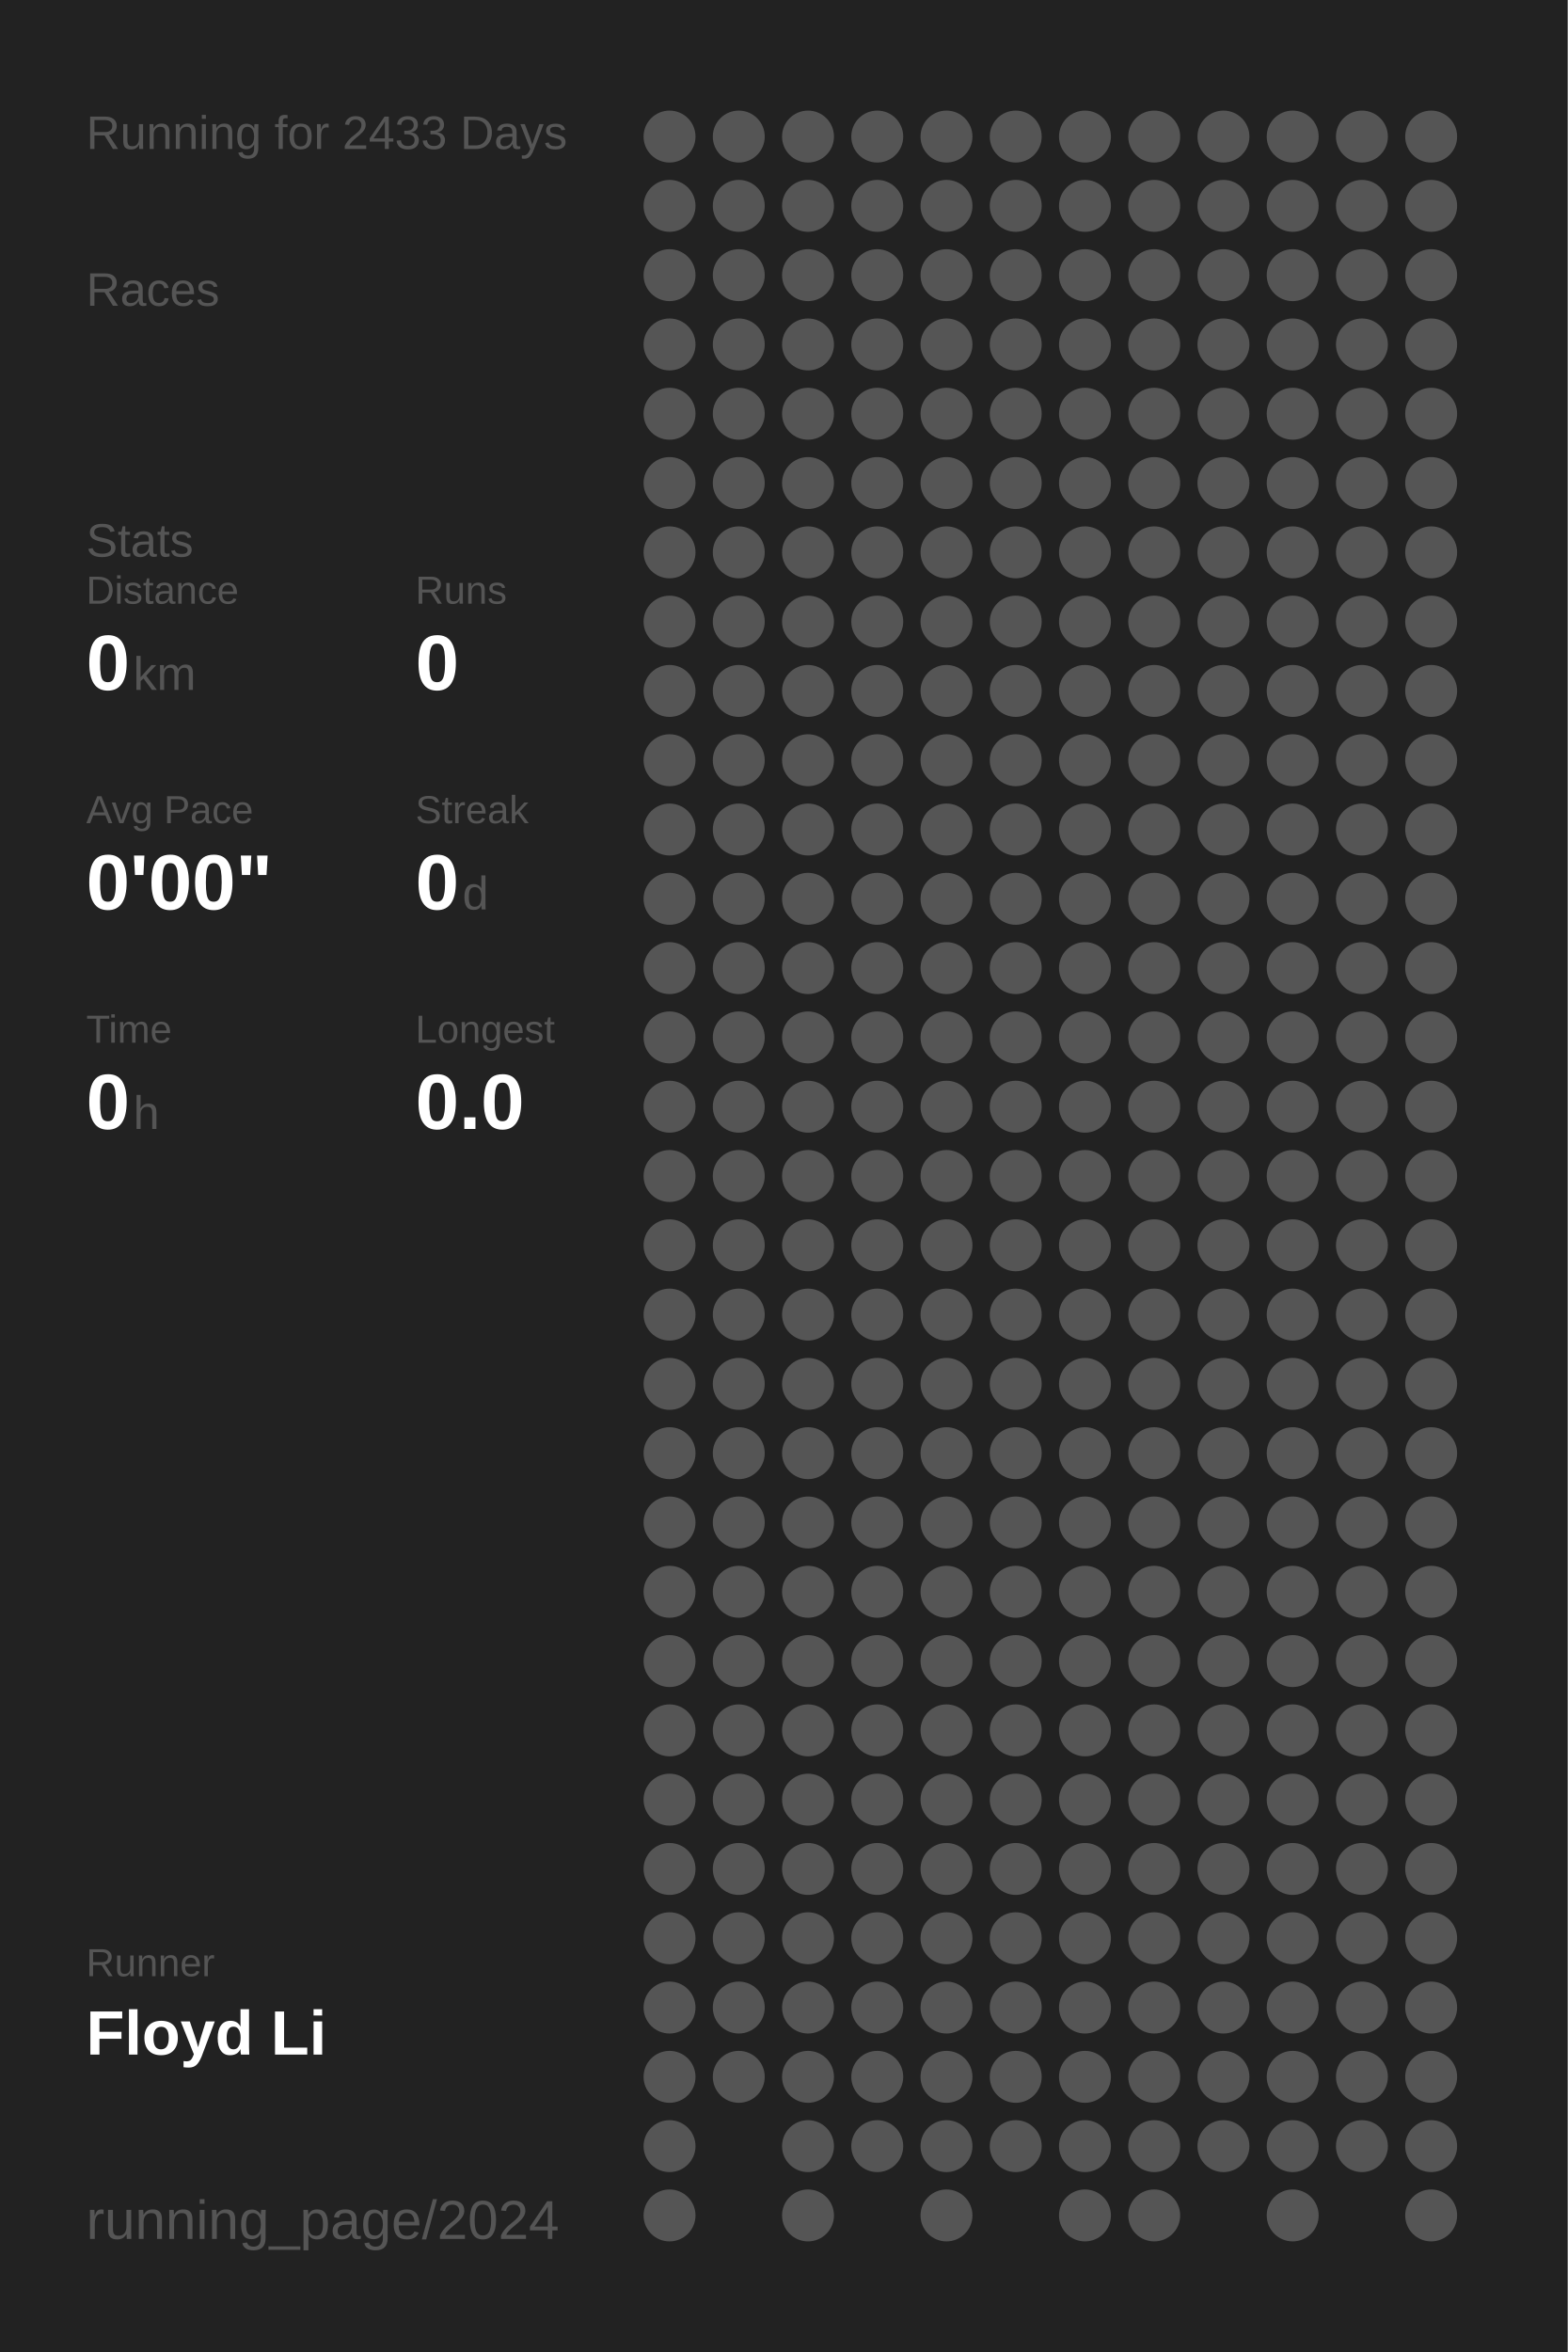
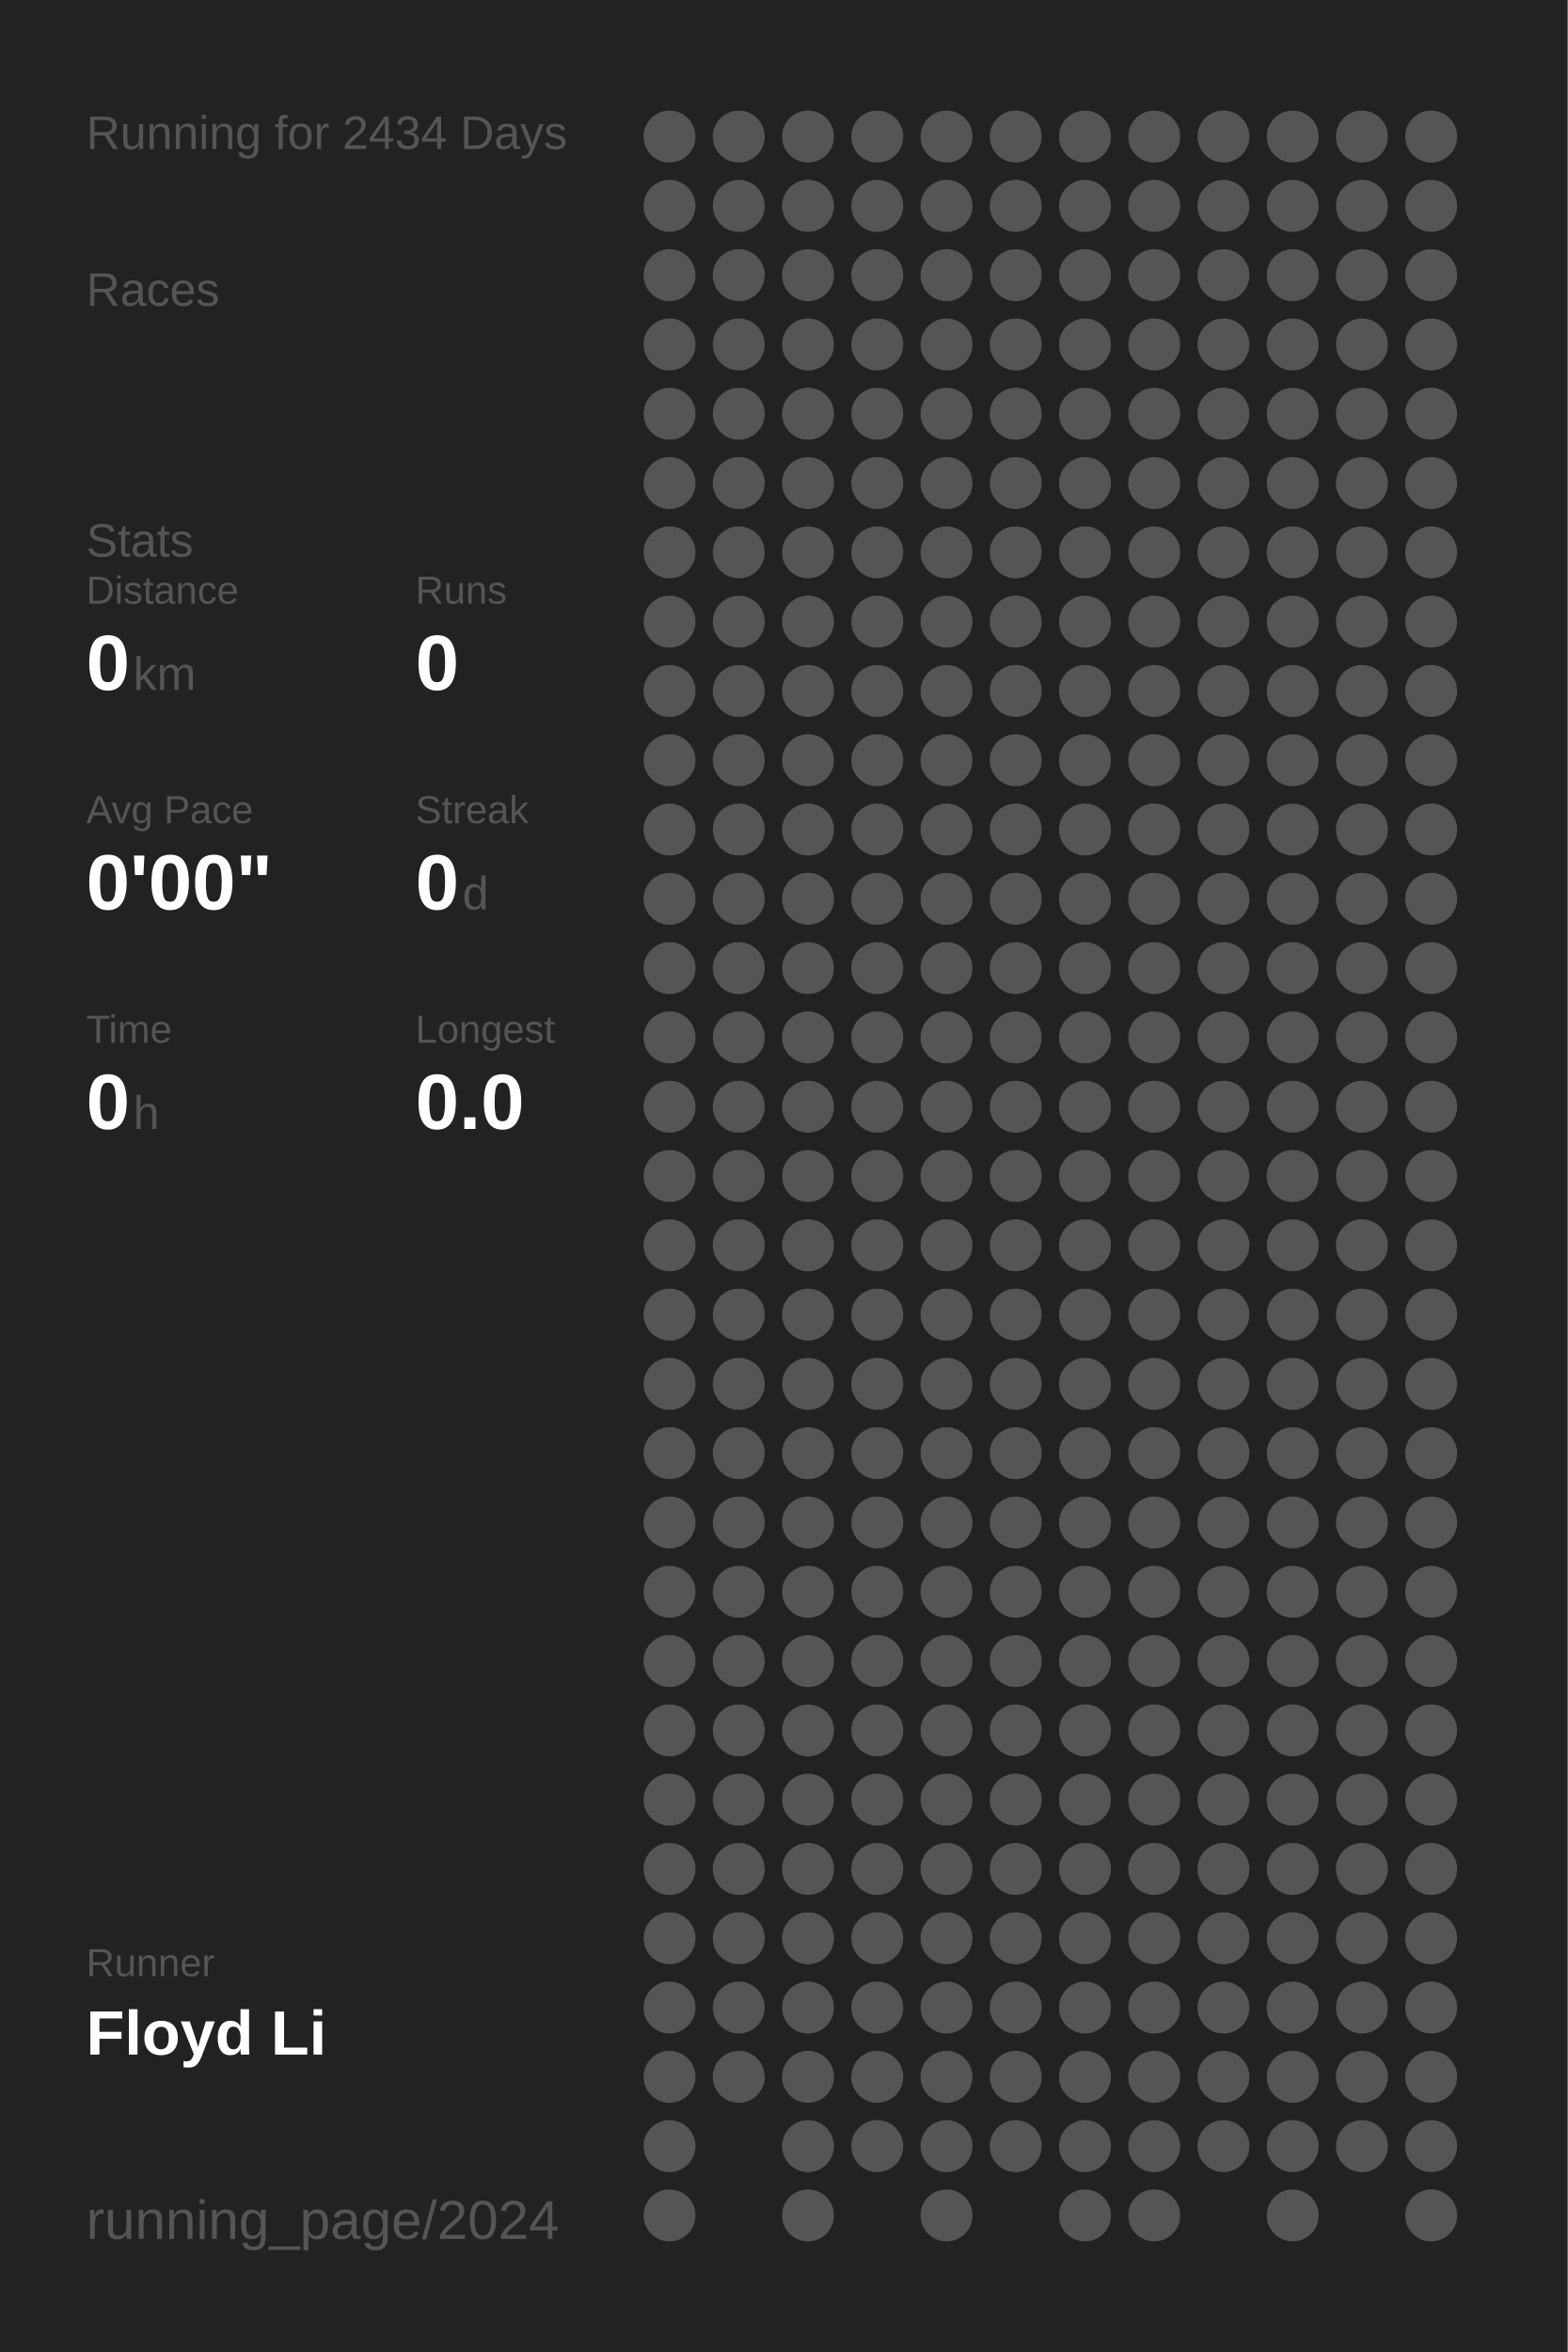
<svg xmlns="http://www.w3.org/2000/svg" baseProfile="full" height="300mm" version="1.1" viewBox="0,0,200,300" width="200mm">
  <defs />
  <rect fill="#222222" height="300" width="200" x="0" y="0" />
-   <text fill="#555555" style="font-size:6px; font-family:Arial;" x="11" y="19">Running for 2433 Days</text>
+   <text fill="#555555" style="font-size:6px; font-family:Arial;" x="11" y="19">Running for 2434 Days</text>
  <text fill="#555555" style="font-size:6px; font-family:Arial;" x="11" y="39">Races</text>
  <text fill="#555555" style="font-size:6px; font-family:Arial;" x="11" y="71">Stats</text>
  <text fill="#555555" style="font-size:5px; font-family:Arial;" x="11" y="77">Distance</text>
  <text fill="#FFFFFF" style="font-size:10px; font-family:Arial; font-weight:bold;" x="11" y="88">0</text>
  <text fill="#555555" style="font-size:6px; font-family:Arial;" x="17" y="88">km</text>
  <text fill="#555555" style="font-size:5px; font-family:Arial;" x="53" y="77">Runs</text>
  <text fill="#FFFFFF" style="font-size:10px; font-family:Arial; font-weight:bold;" x="53" y="88">0</text>
  <text fill="#555555" style="font-size:5px; font-family:Arial;" x="11" y="105">Avg Pace</text>
  <text fill="#FFFFFF" style="font-size:10px; font-family:Arial; font-weight:bold;" x="11" y="116">0'00"</text>
  <text fill="#555555" style="font-size:5px; font-family:Arial;" x="53" y="105">Streak</text>
  <text fill="#FFFFFF" style="font-size:10px; font-family:Arial; font-weight:bold;" x="53" y="116">0</text>
  <text fill="#555555" style="font-size:6px; font-family:Arial;" x="59" y="116">d</text>
  <text fill="#555555" style="font-size:5px; font-family:Arial;" x="11" y="133">Time</text>
  <text fill="#FFFFFF" style="font-size:10px; font-family:Arial; font-weight:bold;" x="11" y="144">0</text>
  <text fill="#555555" style="font-size:6px; font-family:Arial;" x="17" y="144">h</text>
  <text fill="#555555" style="font-size:5px; font-family:Arial;" x="53" y="133">Longest</text>
  <text fill="#FFFFFF" style="font-size:10px; font-family:Arial; font-weight:bold;" x="53" y="144">0.0</text>
  <text fill="#555555" style="font-size:5px; font-family:Arial;" x="11" y="252.065">Runner</text>
  <text fill="#FFFFFF" style="font-size:8px; font-family:Arial; font-weight:bold;" x="11" y="262.065">Floyd Li</text>
  <text fill="#555555" style="font-size:7px; font-family:Arial;" x="11" y="285.581">running_page/2024</text>
  <circle cx="85.417" cy="17.419" fill="#555555" r="3.312" />
  <circle cx="85.417" cy="26.258" fill="#555555" r="3.312" />
  <circle cx="85.417" cy="35.097" fill="#555555" r="3.312" />
  <circle cx="85.417" cy="43.935" fill="#555555" r="3.312" />
  <circle cx="85.417" cy="52.774" fill="#555555" r="3.312" />
  <circle cx="85.417" cy="61.613" fill="#555555" r="3.312" />
  <circle cx="85.417" cy="70.452" fill="#555555" r="3.312" />
  <circle cx="85.417" cy="79.29" fill="#555555" r="3.312" />
  <circle cx="85.417" cy="88.129" fill="#555555" r="3.312" />
  <circle cx="85.417" cy="96.968" fill="#555555" r="3.312" />
  <circle cx="85.417" cy="105.806" fill="#555555" r="3.312" />
  <circle cx="85.417" cy="114.645" fill="#555555" r="3.312" />
  <circle cx="85.417" cy="123.484" fill="#555555" r="3.312" />
  <circle cx="85.417" cy="132.323" fill="#555555" r="3.312" />
  <circle cx="85.417" cy="141.161" fill="#555555" r="3.312" />
  <circle cx="85.417" cy="150" fill="#555555" r="3.312" />
  <circle cx="85.417" cy="158.839" fill="#555555" r="3.312" />
  <circle cx="85.417" cy="167.677" fill="#555555" r="3.312" />
  <circle cx="85.417" cy="176.516" fill="#555555" r="3.312" />
  <circle cx="85.417" cy="185.355" fill="#555555" r="3.312" />
  <circle cx="85.417" cy="194.194" fill="#555555" r="3.312" />
  <circle cx="85.417" cy="203.032" fill="#555555" r="3.312" />
  <circle cx="85.417" cy="211.871" fill="#555555" r="3.312" />
  <circle cx="85.417" cy="220.71" fill="#555555" r="3.312" />
  <circle cx="85.417" cy="229.548" fill="#555555" r="3.312" />
  <circle cx="85.417" cy="238.387" fill="#555555" r="3.312" />
  <circle cx="85.417" cy="247.226" fill="#555555" r="3.312" />
  <circle cx="85.417" cy="256.065" fill="#555555" r="3.312" />
  <circle cx="85.417" cy="264.903" fill="#555555" r="3.312" />
  <circle cx="85.417" cy="273.742" fill="#555555" r="3.312" />
  <circle cx="85.417" cy="282.581" fill="#555555" r="3.312" />
  <circle cx="94.25" cy="17.419" fill="#555555" r="3.312" />
  <circle cx="94.25" cy="26.258" fill="#555555" r="3.312" />
  <circle cx="94.25" cy="35.097" fill="#555555" r="3.312" />
  <circle cx="94.25" cy="43.935" fill="#555555" r="3.312" />
  <circle cx="94.25" cy="52.774" fill="#555555" r="3.312" />
  <circle cx="94.25" cy="61.613" fill="#555555" r="3.312" />
  <circle cx="94.25" cy="70.452" fill="#555555" r="3.312" />
  <circle cx="94.25" cy="79.29" fill="#555555" r="3.312" />
  <circle cx="94.25" cy="88.129" fill="#555555" r="3.312" />
  <circle cx="94.25" cy="96.968" fill="#555555" r="3.312" />
  <circle cx="94.25" cy="105.806" fill="#555555" r="3.312" />
  <circle cx="94.25" cy="114.645" fill="#555555" r="3.312" />
  <circle cx="94.25" cy="123.484" fill="#555555" r="3.312" />
  <circle cx="94.25" cy="132.323" fill="#555555" r="3.312" />
  <circle cx="94.25" cy="141.161" fill="#555555" r="3.312" />
  <circle cx="94.25" cy="150" fill="#555555" r="3.312" />
  <circle cx="94.25" cy="158.839" fill="#555555" r="3.312" />
  <circle cx="94.25" cy="167.677" fill="#555555" r="3.312" />
  <circle cx="94.25" cy="176.516" fill="#555555" r="3.312" />
  <circle cx="94.25" cy="185.355" fill="#555555" r="3.312" />
  <circle cx="94.25" cy="194.194" fill="#555555" r="3.312" />
  <circle cx="94.25" cy="203.032" fill="#555555" r="3.312" />
  <circle cx="94.25" cy="211.871" fill="#555555" r="3.312" />
  <circle cx="94.25" cy="220.71" fill="#555555" r="3.312" />
  <circle cx="94.25" cy="229.548" fill="#555555" r="3.312" />
  <circle cx="94.25" cy="238.387" fill="#555555" r="3.312" />
  <circle cx="94.25" cy="247.226" fill="#555555" r="3.312" />
  <circle cx="94.25" cy="256.065" fill="#555555" r="3.312" />
  <circle cx="94.25" cy="264.903" fill="#555555" r="3.312" />
  <circle cx="103.083" cy="17.419" fill="#555555" r="3.312" />
  <circle cx="103.083" cy="26.258" fill="#555555" r="3.312" />
  <circle cx="103.083" cy="35.097" fill="#555555" r="3.312" />
  <circle cx="103.083" cy="43.935" fill="#555555" r="3.312" />
  <circle cx="103.083" cy="52.774" fill="#555555" r="3.312" />
  <circle cx="103.083" cy="61.613" fill="#555555" r="3.312" />
  <circle cx="103.083" cy="70.452" fill="#555555" r="3.312" />
  <circle cx="103.083" cy="79.29" fill="#555555" r="3.312" />
  <circle cx="103.083" cy="88.129" fill="#555555" r="3.312" />
  <circle cx="103.083" cy="96.968" fill="#555555" r="3.312" />
  <circle cx="103.083" cy="105.806" fill="#555555" r="3.312" />
  <circle cx="103.083" cy="114.645" fill="#555555" r="3.312" />
  <circle cx="103.083" cy="123.484" fill="#555555" r="3.312" />
  <circle cx="103.083" cy="132.323" fill="#555555" r="3.312" />
  <circle cx="103.083" cy="141.161" fill="#555555" r="3.312" />
  <circle cx="103.083" cy="150" fill="#555555" r="3.312" />
  <circle cx="103.083" cy="158.839" fill="#555555" r="3.312" />
  <circle cx="103.083" cy="167.677" fill="#555555" r="3.312" />
  <circle cx="103.083" cy="176.516" fill="#555555" r="3.312" />
  <circle cx="103.083" cy="185.355" fill="#555555" r="3.312" />
  <circle cx="103.083" cy="194.194" fill="#555555" r="3.312" />
  <circle cx="103.083" cy="203.032" fill="#555555" r="3.312" />
  <circle cx="103.083" cy="211.871" fill="#555555" r="3.312" />
  <circle cx="103.083" cy="220.71" fill="#555555" r="3.312" />
  <circle cx="103.083" cy="229.548" fill="#555555" r="3.312" />
  <circle cx="103.083" cy="238.387" fill="#555555" r="3.312" />
  <circle cx="103.083" cy="247.226" fill="#555555" r="3.312" />
  <circle cx="103.083" cy="256.065" fill="#555555" r="3.312" />
  <circle cx="103.083" cy="264.903" fill="#555555" r="3.312" />
  <circle cx="103.083" cy="273.742" fill="#555555" r="3.312" />
  <circle cx="103.083" cy="282.581" fill="#555555" r="3.312" />
  <circle cx="111.917" cy="17.419" fill="#555555" r="3.312" />
  <circle cx="111.917" cy="26.258" fill="#555555" r="3.312" />
  <circle cx="111.917" cy="35.097" fill="#555555" r="3.312" />
  <circle cx="111.917" cy="43.935" fill="#555555" r="3.312" />
  <circle cx="111.917" cy="52.774" fill="#555555" r="3.312" />
  <circle cx="111.917" cy="61.613" fill="#555555" r="3.312" />
  <circle cx="111.917" cy="70.452" fill="#555555" r="3.312" />
  <circle cx="111.917" cy="79.29" fill="#555555" r="3.312" />
  <circle cx="111.917" cy="88.129" fill="#555555" r="3.312" />
  <circle cx="111.917" cy="96.968" fill="#555555" r="3.312" />
  <circle cx="111.917" cy="105.806" fill="#555555" r="3.312" />
  <circle cx="111.917" cy="114.645" fill="#555555" r="3.312" />
  <circle cx="111.917" cy="123.484" fill="#555555" r="3.312" />
  <circle cx="111.917" cy="132.323" fill="#555555" r="3.312" />
  <circle cx="111.917" cy="141.161" fill="#555555" r="3.312" />
  <circle cx="111.917" cy="150" fill="#555555" r="3.312" />
  <circle cx="111.917" cy="158.839" fill="#555555" r="3.312" />
  <circle cx="111.917" cy="167.677" fill="#555555" r="3.312" />
  <circle cx="111.917" cy="176.516" fill="#555555" r="3.312" />
  <circle cx="111.917" cy="185.355" fill="#555555" r="3.312" />
  <circle cx="111.917" cy="194.194" fill="#555555" r="3.312" />
  <circle cx="111.917" cy="203.032" fill="#555555" r="3.312" />
  <circle cx="111.917" cy="211.871" fill="#555555" r="3.312" />
  <circle cx="111.917" cy="220.71" fill="#555555" r="3.312" />
  <circle cx="111.917" cy="229.548" fill="#555555" r="3.312" />
  <circle cx="111.917" cy="238.387" fill="#555555" r="3.312" />
  <circle cx="111.917" cy="247.226" fill="#555555" r="3.312" />
  <circle cx="111.917" cy="256.065" fill="#555555" r="3.312" />
  <circle cx="111.917" cy="264.903" fill="#555555" r="3.312" />
  <circle cx="111.917" cy="273.742" fill="#555555" r="3.312" />
  <circle cx="120.75" cy="17.419" fill="#555555" r="3.312" />
  <circle cx="120.75" cy="26.258" fill="#555555" r="3.312" />
  <circle cx="120.75" cy="35.097" fill="#555555" r="3.312" />
  <circle cx="120.75" cy="43.935" fill="#555555" r="3.312" />
  <circle cx="120.75" cy="52.774" fill="#555555" r="3.312" />
  <circle cx="120.75" cy="61.613" fill="#555555" r="3.312" />
  <circle cx="120.75" cy="70.452" fill="#555555" r="3.312" />
  <circle cx="120.75" cy="79.29" fill="#555555" r="3.312" />
  <circle cx="120.75" cy="88.129" fill="#555555" r="3.312" />
  <circle cx="120.75" cy="96.968" fill="#555555" r="3.312" />
  <circle cx="120.75" cy="105.806" fill="#555555" r="3.312" />
  <circle cx="120.75" cy="114.645" fill="#555555" r="3.312" />
  <circle cx="120.75" cy="123.484" fill="#555555" r="3.312" />
  <circle cx="120.75" cy="132.323" fill="#555555" r="3.312" />
  <circle cx="120.75" cy="141.161" fill="#555555" r="3.312" />
  <circle cx="120.75" cy="150" fill="#555555" r="3.312" />
  <circle cx="120.75" cy="158.839" fill="#555555" r="3.312" />
  <circle cx="120.75" cy="167.677" fill="#555555" r="3.312" />
  <circle cx="120.75" cy="176.516" fill="#555555" r="3.312" />
  <circle cx="120.75" cy="185.355" fill="#555555" r="3.312" />
  <circle cx="120.75" cy="194.194" fill="#555555" r="3.312" />
  <circle cx="120.75" cy="203.032" fill="#555555" r="3.312" />
  <circle cx="120.75" cy="211.871" fill="#555555" r="3.312" />
  <circle cx="120.75" cy="220.71" fill="#555555" r="3.312" />
  <circle cx="120.75" cy="229.548" fill="#555555" r="3.312" />
  <circle cx="120.75" cy="238.387" fill="#555555" r="3.312" />
  <circle cx="120.75" cy="247.226" fill="#555555" r="3.312" />
  <circle cx="120.75" cy="256.065" fill="#555555" r="3.312" />
  <circle cx="120.75" cy="264.903" fill="#555555" r="3.312" />
  <circle cx="120.75" cy="273.742" fill="#555555" r="3.312" />
  <circle cx="120.75" cy="282.581" fill="#555555" r="3.312" />
  <circle cx="129.583" cy="17.419" fill="#555555" r="3.312" />
  <circle cx="129.583" cy="26.258" fill="#555555" r="3.312" />
  <circle cx="129.583" cy="35.097" fill="#555555" r="3.312" />
  <circle cx="129.583" cy="43.935" fill="#555555" r="3.312" />
  <circle cx="129.583" cy="52.774" fill="#555555" r="3.312" />
  <circle cx="129.583" cy="61.613" fill="#555555" r="3.312" />
  <circle cx="129.583" cy="70.452" fill="#555555" r="3.312" />
  <circle cx="129.583" cy="79.29" fill="#555555" r="3.312" />
  <circle cx="129.583" cy="88.129" fill="#555555" r="3.312" />
  <circle cx="129.583" cy="96.968" fill="#555555" r="3.312" />
  <circle cx="129.583" cy="105.806" fill="#555555" r="3.312" />
  <circle cx="129.583" cy="114.645" fill="#555555" r="3.312" />
  <circle cx="129.583" cy="123.484" fill="#555555" r="3.312" />
  <circle cx="129.583" cy="132.323" fill="#555555" r="3.312" />
  <circle cx="129.583" cy="141.161" fill="#555555" r="3.312" />
  <circle cx="129.583" cy="150" fill="#555555" r="3.312" />
  <circle cx="129.583" cy="158.839" fill="#555555" r="3.312" />
  <circle cx="129.583" cy="167.677" fill="#555555" r="3.312" />
  <circle cx="129.583" cy="176.516" fill="#555555" r="3.312" />
  <circle cx="129.583" cy="185.355" fill="#555555" r="3.312" />
  <circle cx="129.583" cy="194.194" fill="#555555" r="3.312" />
  <circle cx="129.583" cy="203.032" fill="#555555" r="3.312" />
  <circle cx="129.583" cy="211.871" fill="#555555" r="3.312" />
  <circle cx="129.583" cy="220.71" fill="#555555" r="3.312" />
  <circle cx="129.583" cy="229.548" fill="#555555" r="3.312" />
  <circle cx="129.583" cy="238.387" fill="#555555" r="3.312" />
  <circle cx="129.583" cy="247.226" fill="#555555" r="3.312" />
  <circle cx="129.583" cy="256.065" fill="#555555" r="3.312" />
  <circle cx="129.583" cy="264.903" fill="#555555" r="3.312" />
  <circle cx="129.583" cy="273.742" fill="#555555" r="3.312" />
  <circle cx="138.417" cy="17.419" fill="#555555" r="3.312" />
  <circle cx="138.417" cy="26.258" fill="#555555" r="3.312" />
  <circle cx="138.417" cy="35.097" fill="#555555" r="3.312" />
  <circle cx="138.417" cy="43.935" fill="#555555" r="3.312" />
  <circle cx="138.417" cy="52.774" fill="#555555" r="3.312" />
  <circle cx="138.417" cy="61.613" fill="#555555" r="3.312" />
  <circle cx="138.417" cy="70.452" fill="#555555" r="3.312" />
  <circle cx="138.417" cy="79.29" fill="#555555" r="3.312" />
  <circle cx="138.417" cy="88.129" fill="#555555" r="3.312" />
  <circle cx="138.417" cy="96.968" fill="#555555" r="3.312" />
  <circle cx="138.417" cy="105.806" fill="#555555" r="3.312" />
  <circle cx="138.417" cy="114.645" fill="#555555" r="3.312" />
  <circle cx="138.417" cy="123.484" fill="#555555" r="3.312" />
  <circle cx="138.417" cy="132.323" fill="#555555" r="3.312" />
  <circle cx="138.417" cy="141.161" fill="#555555" r="3.312" />
  <circle cx="138.417" cy="150" fill="#555555" r="3.312" />
  <circle cx="138.417" cy="158.839" fill="#555555" r="3.312" />
  <circle cx="138.417" cy="167.677" fill="#555555" r="3.312" />
  <circle cx="138.417" cy="176.516" fill="#555555" r="3.312" />
  <circle cx="138.417" cy="185.355" fill="#555555" r="3.312" />
  <circle cx="138.417" cy="194.194" fill="#555555" r="3.312" />
  <circle cx="138.417" cy="203.032" fill="#555555" r="3.312" />
  <circle cx="138.417" cy="211.871" fill="#555555" r="3.312" />
  <circle cx="138.417" cy="220.71" fill="#555555" r="3.312" />
  <circle cx="138.417" cy="229.548" fill="#555555" r="3.312" />
  <circle cx="138.417" cy="238.387" fill="#555555" r="3.312" />
  <circle cx="138.417" cy="247.226" fill="#555555" r="3.312" />
  <circle cx="138.417" cy="256.065" fill="#555555" r="3.312" />
  <circle cx="138.417" cy="264.903" fill="#555555" r="3.312" />
  <circle cx="138.417" cy="273.742" fill="#555555" r="3.312" />
  <circle cx="138.417" cy="282.581" fill="#555555" r="3.312" />
  <circle cx="147.25" cy="17.419" fill="#555555" r="3.312" />
  <circle cx="147.25" cy="26.258" fill="#555555" r="3.312" />
  <circle cx="147.25" cy="35.097" fill="#555555" r="3.312" />
  <circle cx="147.25" cy="43.935" fill="#555555" r="3.312" />
  <circle cx="147.25" cy="52.774" fill="#555555" r="3.312" />
  <circle cx="147.25" cy="61.613" fill="#555555" r="3.312" />
  <circle cx="147.25" cy="70.452" fill="#555555" r="3.312" />
  <circle cx="147.25" cy="79.29" fill="#555555" r="3.312" />
  <circle cx="147.25" cy="88.129" fill="#555555" r="3.312" />
  <circle cx="147.25" cy="96.968" fill="#555555" r="3.312" />
  <circle cx="147.25" cy="105.806" fill="#555555" r="3.312" />
  <circle cx="147.25" cy="114.645" fill="#555555" r="3.312" />
  <circle cx="147.25" cy="123.484" fill="#555555" r="3.312" />
  <circle cx="147.25" cy="132.323" fill="#555555" r="3.312" />
  <circle cx="147.25" cy="141.161" fill="#555555" r="3.312" />
  <circle cx="147.25" cy="150" fill="#555555" r="3.312" />
  <circle cx="147.25" cy="158.839" fill="#555555" r="3.312" />
  <circle cx="147.25" cy="167.677" fill="#555555" r="3.312" />
  <circle cx="147.25" cy="176.516" fill="#555555" r="3.312" />
  <circle cx="147.25" cy="185.355" fill="#555555" r="3.312" />
  <circle cx="147.25" cy="194.194" fill="#555555" r="3.312" />
  <circle cx="147.25" cy="203.032" fill="#555555" r="3.312" />
  <circle cx="147.25" cy="211.871" fill="#555555" r="3.312" />
  <circle cx="147.25" cy="220.71" fill="#555555" r="3.312" />
  <circle cx="147.25" cy="229.548" fill="#555555" r="3.312" />
  <circle cx="147.25" cy="238.387" fill="#555555" r="3.312" />
  <circle cx="147.25" cy="247.226" fill="#555555" r="3.312" />
  <circle cx="147.25" cy="256.065" fill="#555555" r="3.312" />
  <circle cx="147.25" cy="264.903" fill="#555555" r="3.312" />
  <circle cx="147.25" cy="273.742" fill="#555555" r="3.312" />
  <circle cx="147.25" cy="282.581" fill="#555555" r="3.312" />
  <circle cx="156.083" cy="17.419" fill="#555555" r="3.312" />
  <circle cx="156.083" cy="26.258" fill="#555555" r="3.312" />
  <circle cx="156.083" cy="35.097" fill="#555555" r="3.312" />
  <circle cx="156.083" cy="43.935" fill="#555555" r="3.312" />
  <circle cx="156.083" cy="52.774" fill="#555555" r="3.312" />
  <circle cx="156.083" cy="61.613" fill="#555555" r="3.312" />
  <circle cx="156.083" cy="70.452" fill="#555555" r="3.312" />
  <circle cx="156.083" cy="79.29" fill="#555555" r="3.312" />
  <circle cx="156.083" cy="88.129" fill="#555555" r="3.312" />
  <circle cx="156.083" cy="96.968" fill="#555555" r="3.312" />
  <circle cx="156.083" cy="105.806" fill="#555555" r="3.312" />
  <circle cx="156.083" cy="114.645" fill="#555555" r="3.312" />
  <circle cx="156.083" cy="123.484" fill="#555555" r="3.312" />
  <circle cx="156.083" cy="132.323" fill="#555555" r="3.312" />
  <circle cx="156.083" cy="141.161" fill="#555555" r="3.312" />
  <circle cx="156.083" cy="150" fill="#555555" r="3.312" />
  <circle cx="156.083" cy="158.839" fill="#555555" r="3.312" />
  <circle cx="156.083" cy="167.677" fill="#555555" r="3.312" />
  <circle cx="156.083" cy="176.516" fill="#555555" r="3.312" />
  <circle cx="156.083" cy="185.355" fill="#555555" r="3.312" />
  <circle cx="156.083" cy="194.194" fill="#555555" r="3.312" />
  <circle cx="156.083" cy="203.032" fill="#555555" r="3.312" />
  <circle cx="156.083" cy="211.871" fill="#555555" r="3.312" />
  <circle cx="156.083" cy="220.71" fill="#555555" r="3.312" />
  <circle cx="156.083" cy="229.548" fill="#555555" r="3.312" />
  <circle cx="156.083" cy="238.387" fill="#555555" r="3.312" />
  <circle cx="156.083" cy="247.226" fill="#555555" r="3.312" />
  <circle cx="156.083" cy="256.065" fill="#555555" r="3.312" />
  <circle cx="156.083" cy="264.903" fill="#555555" r="3.312" />
  <circle cx="156.083" cy="273.742" fill="#555555" r="3.312" />
  <circle cx="164.917" cy="17.419" fill="#555555" r="3.312" />
  <circle cx="164.917" cy="26.258" fill="#555555" r="3.312" />
  <circle cx="164.917" cy="35.097" fill="#555555" r="3.312" />
  <circle cx="164.917" cy="43.935" fill="#555555" r="3.312" />
  <circle cx="164.917" cy="52.774" fill="#555555" r="3.312" />
  <circle cx="164.917" cy="61.613" fill="#555555" r="3.312" />
  <circle cx="164.917" cy="70.452" fill="#555555" r="3.312" />
  <circle cx="164.917" cy="79.29" fill="#555555" r="3.312" />
  <circle cx="164.917" cy="88.129" fill="#555555" r="3.312" />
  <circle cx="164.917" cy="96.968" fill="#555555" r="3.312" />
  <circle cx="164.917" cy="105.806" fill="#555555" r="3.312" />
  <circle cx="164.917" cy="114.645" fill="#555555" r="3.312" />
  <circle cx="164.917" cy="123.484" fill="#555555" r="3.312" />
  <circle cx="164.917" cy="132.323" fill="#555555" r="3.312" />
  <circle cx="164.917" cy="141.161" fill="#555555" r="3.312" />
  <circle cx="164.917" cy="150" fill="#555555" r="3.312" />
  <circle cx="164.917" cy="158.839" fill="#555555" r="3.312" />
  <circle cx="164.917" cy="167.677" fill="#555555" r="3.312" />
  <circle cx="164.917" cy="176.516" fill="#555555" r="3.312" />
  <circle cx="164.917" cy="185.355" fill="#555555" r="3.312" />
  <circle cx="164.917" cy="194.194" fill="#555555" r="3.312" />
  <circle cx="164.917" cy="203.032" fill="#555555" r="3.312" />
  <circle cx="164.917" cy="211.871" fill="#555555" r="3.312" />
  <circle cx="164.917" cy="220.71" fill="#555555" r="3.312" />
  <circle cx="164.917" cy="229.548" fill="#555555" r="3.312" />
  <circle cx="164.917" cy="238.387" fill="#555555" r="3.312" />
  <circle cx="164.917" cy="247.226" fill="#555555" r="3.312" />
  <circle cx="164.917" cy="256.065" fill="#555555" r="3.312" />
  <circle cx="164.917" cy="264.903" fill="#555555" r="3.312" />
  <circle cx="164.917" cy="273.742" fill="#555555" r="3.312" />
  <circle cx="164.917" cy="282.581" fill="#555555" r="3.312" />
  <circle cx="173.75" cy="17.419" fill="#555555" r="3.312" />
  <circle cx="173.75" cy="26.258" fill="#555555" r="3.312" />
  <circle cx="173.75" cy="35.097" fill="#555555" r="3.312" />
  <circle cx="173.75" cy="43.935" fill="#555555" r="3.312" />
  <circle cx="173.75" cy="52.774" fill="#555555" r="3.312" />
  <circle cx="173.75" cy="61.613" fill="#555555" r="3.312" />
  <circle cx="173.75" cy="70.452" fill="#555555" r="3.312" />
  <circle cx="173.75" cy="79.29" fill="#555555" r="3.312" />
  <circle cx="173.75" cy="88.129" fill="#555555" r="3.312" />
  <circle cx="173.75" cy="96.968" fill="#555555" r="3.312" />
  <circle cx="173.75" cy="105.806" fill="#555555" r="3.312" />
  <circle cx="173.75" cy="114.645" fill="#555555" r="3.312" />
  <circle cx="173.75" cy="123.484" fill="#555555" r="3.312" />
  <circle cx="173.75" cy="132.323" fill="#555555" r="3.312" />
  <circle cx="173.75" cy="141.161" fill="#555555" r="3.312" />
  <circle cx="173.75" cy="150" fill="#555555" r="3.312" />
  <circle cx="173.75" cy="158.839" fill="#555555" r="3.312" />
  <circle cx="173.75" cy="167.677" fill="#555555" r="3.312" />
  <circle cx="173.75" cy="176.516" fill="#555555" r="3.312" />
  <circle cx="173.75" cy="185.355" fill="#555555" r="3.312" />
  <circle cx="173.75" cy="194.194" fill="#555555" r="3.312" />
  <circle cx="173.75" cy="203.032" fill="#555555" r="3.312" />
  <circle cx="173.75" cy="211.871" fill="#555555" r="3.312" />
  <circle cx="173.75" cy="220.71" fill="#555555" r="3.312" />
  <circle cx="173.75" cy="229.548" fill="#555555" r="3.312" />
  <circle cx="173.75" cy="238.387" fill="#555555" r="3.312" />
  <circle cx="173.75" cy="247.226" fill="#555555" r="3.312" />
  <circle cx="173.75" cy="256.065" fill="#555555" r="3.312" />
  <circle cx="173.75" cy="264.903" fill="#555555" r="3.312" />
  <circle cx="173.75" cy="273.742" fill="#555555" r="3.312" />
  <circle cx="182.583" cy="17.419" fill="#555555" r="3.312" />
  <circle cx="182.583" cy="26.258" fill="#555555" r="3.312" />
  <circle cx="182.583" cy="35.097" fill="#555555" r="3.312" />
  <circle cx="182.583" cy="43.935" fill="#555555" r="3.312" />
  <circle cx="182.583" cy="52.774" fill="#555555" r="3.312" />
  <circle cx="182.583" cy="61.613" fill="#555555" r="3.312" />
  <circle cx="182.583" cy="70.452" fill="#555555" r="3.312" />
  <circle cx="182.583" cy="79.29" fill="#555555" r="3.312" />
  <circle cx="182.583" cy="88.129" fill="#555555" r="3.312" />
  <circle cx="182.583" cy="96.968" fill="#555555" r="3.312" />
  <circle cx="182.583" cy="105.806" fill="#555555" r="3.312" />
  <circle cx="182.583" cy="114.645" fill="#555555" r="3.312" />
  <circle cx="182.583" cy="123.484" fill="#555555" r="3.312" />
  <circle cx="182.583" cy="132.323" fill="#555555" r="3.312" />
  <circle cx="182.583" cy="141.161" fill="#555555" r="3.312" />
  <circle cx="182.583" cy="150" fill="#555555" r="3.312" />
  <circle cx="182.583" cy="158.839" fill="#555555" r="3.312" />
  <circle cx="182.583" cy="167.677" fill="#555555" r="3.312" />
  <circle cx="182.583" cy="176.516" fill="#555555" r="3.312" />
  <circle cx="182.583" cy="185.355" fill="#555555" r="3.312" />
  <circle cx="182.583" cy="194.194" fill="#555555" r="3.312" />
  <circle cx="182.583" cy="203.032" fill="#555555" r="3.312" />
  <circle cx="182.583" cy="211.871" fill="#555555" r="3.312" />
  <circle cx="182.583" cy="220.71" fill="#555555" r="3.312" />
  <circle cx="182.583" cy="229.548" fill="#555555" r="3.312" />
  <circle cx="182.583" cy="238.387" fill="#555555" r="3.312" />
  <circle cx="182.583" cy="247.226" fill="#555555" r="3.312" />
  <circle cx="182.583" cy="256.065" fill="#555555" r="3.312" />
  <circle cx="182.583" cy="264.903" fill="#555555" r="3.312" />
  <circle cx="182.583" cy="273.742" fill="#555555" r="3.312" />
  <circle cx="182.583" cy="282.581" fill="#555555" r="3.312" />
</svg>
